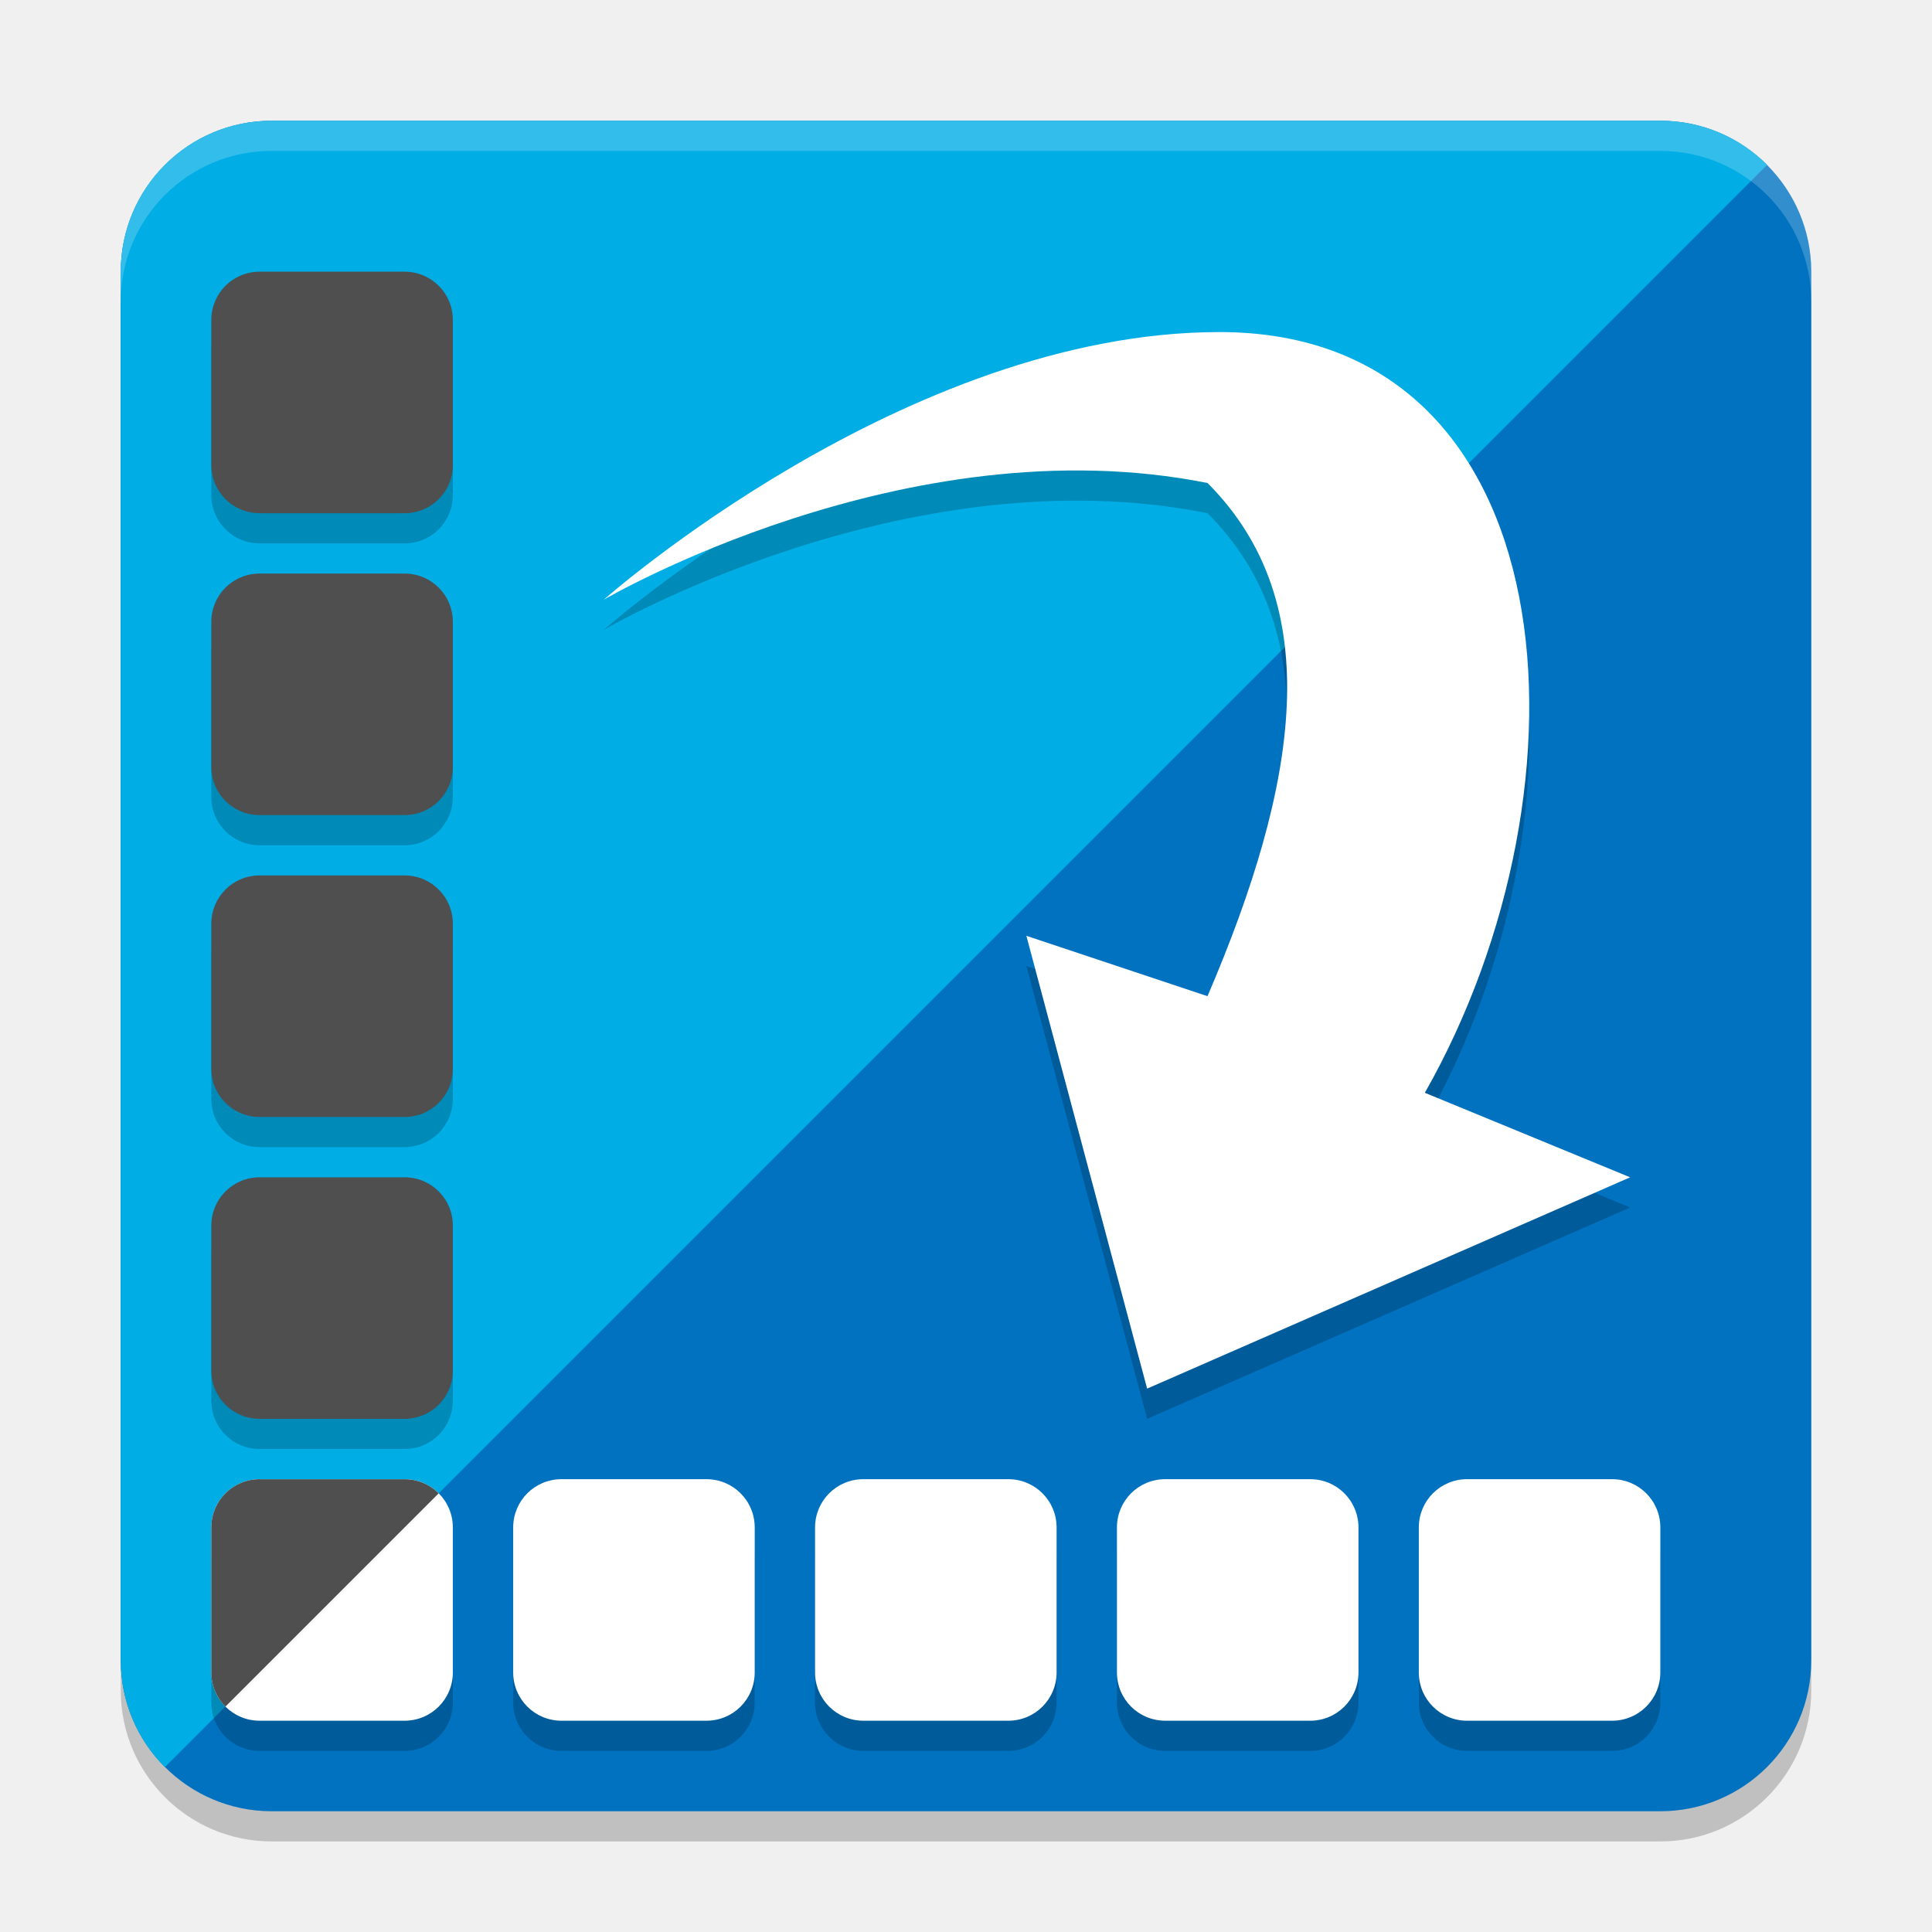
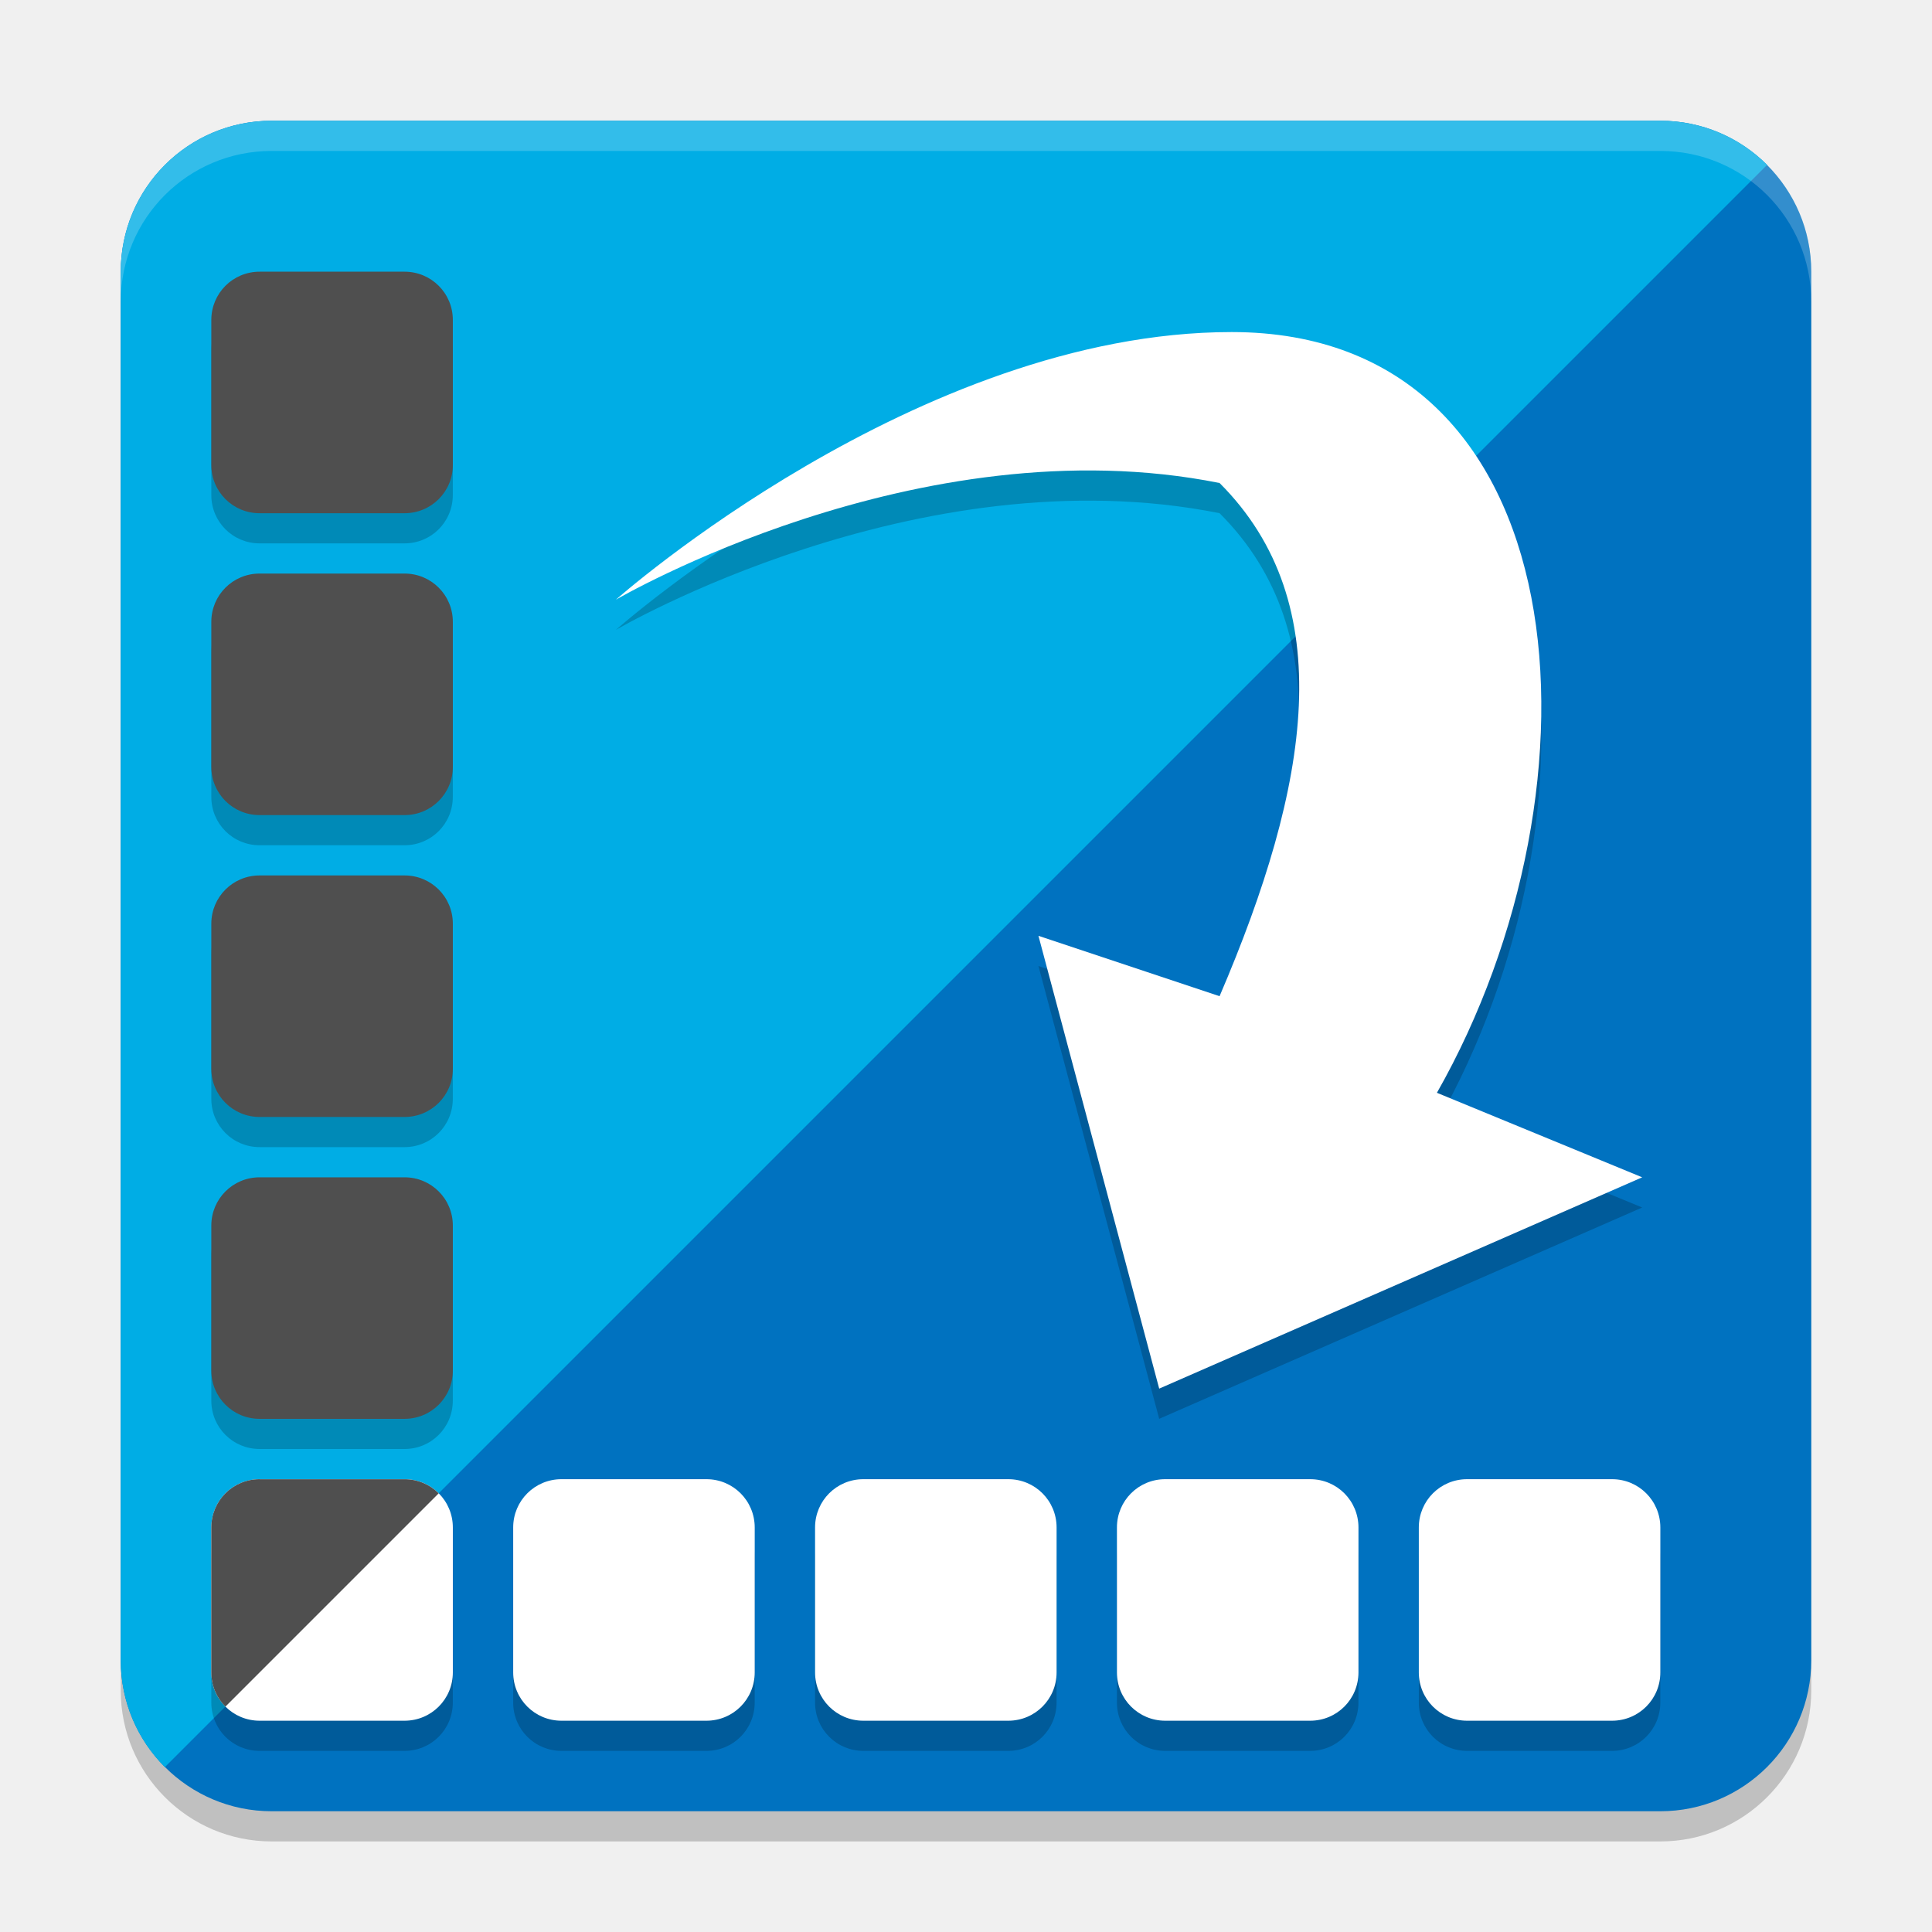
<svg xmlns="http://www.w3.org/2000/svg" width="64" height="64" version="1.1">
-   <rect x="4" y="5" width="56" height="56" rx="5" ry="5" style="opacity:.2" />
-   <rect x="4" y="4" width="56" height="56" rx="5" ry="5" style="fill:#0072c0" />
-   <path d="M 9 4 C 6.23 4 4 6.23 4 9 L 4 55 C 4 56.385 4.557 57.635 5.461 58.539 L 58.539 5.461 C 57.635 4.557 56.385 4 55 4 L 9 4 z " style="fill:#00ade5" />
-   <path d="m20 20.867s10-8.867 20.4-8.867c11.6 0 12.6 15 6.8 25.2l6.8 2.8-16 7-4-15 6 2c3-7 4-13 0-17-10-2-20 3.867-20 3.867z" style="opacity:.2" />
-   <path d="m20 19.867s10-8.867 20.4-8.867c11.6 0 12.6 15 6.8 25.2l6.8 2.8-16 7-4-15 6 2c3-7 4-13 0-17-10-2-20 3.867-20 3.867z" style="fill:#ffffff" />
-   <path d="M 8.6,10 C 7.713,10 7,10.713 7,11.6 v 4.801 C 7,17.287 7.713,18 8.6,18 h 4.801 C 14.287,18 15,17.287 15,16.4 V 11.6 C 15,10.713 14.287,10 13.4,10 Z m 0,10 C 7.713,20 7,20.713 7,21.6 v 4.801 C 7,27.287 7.713,28 8.6,28 h 4.801 C 14.287,28 15,27.287 15,26.4 V 21.6 C 15,20.713 14.287,20 13.4,20 Z m 0,10 C 7.713,30 7,30.713 7,31.6 v 4.801 C 7,37.287 7.713,38 8.6,38 h 4.801 C 14.287,38 15,37.287 15,36.4 V 31.6 C 15,30.713 14.287,30 13.4,30 Z m 0,10 C 7.713,40 7,40.713 7,41.6 v 4.801 C 7,47.287 7.713,48 8.6,48 h 4.801 C 14.287,48 15,47.287 15,46.4 V 41.6 C 15,40.713 14.287,40 13.4,40 Z m 0,10 C 7.713,50 7,50.713 7,51.6 v 4.801 c 0,0.111 0.012,0.218 0.033,0.322 1.26e-4,6.23e-4 -1.26e-4,0.001 0,0.002 0.021,0.104 0.052,0.204 0.092,0.299 2.39e-4,5.69e-4 -2.39e-4,0.001 0,0.002 0.081,0.191 0.198,0.364 0.342,0.508 C 7.756,57.822 8.156,58 8.6,58 h 4.801 C 14.287,58 15,57.287 15,56.4 v -4.801 c 0,-0.443 -0.178,-0.844 -0.467,-1.133 C 14.244,50.178 13.844,50 13.4,50 Z m 10,0 C 17.713,50 17,50.713 17,51.6 v 4.801 C 17,57.287 17.713,58 18.6,58 h 4.801 C 24.287,58 25,57.287 25,56.4 V 51.6 C 25,50.713 24.287,50 23.4,50 Z m 10,0 C 27.713,50 27,50.713 27,51.6 v 4.801 C 27,57.287 27.713,58 28.6,58 H 33.4 C 34.287,58 35,57.287 35,56.4 V 51.6 C 35,50.713 34.287,50 33.4,50 Z m 10,0 C 37.713,50 37,50.713 37,51.6 v 4.801 C 37,57.287 37.713,58 38.6,58 H 43.4 C 44.287,58 45,57.287 45,56.4 V 51.6 C 45,50.713 44.287,50 43.4,50 Z m 10,0 C 47.713,50 47,50.713 47,51.6 v 4.801 C 47,57.287 47.713,58 48.6,58 h 4.801 C 54.287,58 55,57.287 55,56.4 V 51.6 C 55,50.713 54.287,50 53.4,50 Z" style="opacity:.2" />
-   <path d="m8.6 49c-0.886 0-1.6 0.713-1.6 1.6v4.801c0 0.886 0.713 1.6 1.6 1.6h4.801c0.886 0 1.6-0.713 1.6-1.6v-4.801c0-0.886-0.713-1.6-1.6-1.6h-4.801zm10 0c-0.886 0-1.6 0.713-1.6 1.6v4.801c0 0.886 0.713 1.6 1.6 1.6h4.801c0.886 0 1.6-0.713 1.6-1.6v-4.801c0-0.886-0.713-1.6-1.6-1.6h-4.801zm10 0c-0.886 0-1.6 0.713-1.6 1.6v4.801c0 0.886 0.713 1.6 1.6 1.6h4.801c0.886 0 1.6-0.713 1.6-1.6v-4.801c0-0.886-0.713-1.6-1.6-1.6h-4.801zm10 0c-0.886 0-1.6 0.713-1.6 1.6v4.801c0 0.886 0.713 1.6 1.6 1.6h4.801c0.886 0 1.6-0.713 1.6-1.6v-4.801c0-0.886-0.713-1.6-1.6-1.6h-4.801zm10 0c-0.886 0-1.6 0.713-1.6 1.6v4.801c0 0.886 0.713 1.6 1.6 1.6h4.801c0.886 0 1.6-0.713 1.6-1.6v-4.801c0-0.886-0.713-1.6-1.6-1.6h-4.801z" style="fill:#ffffff" />
-   <path d="m8.6 9c-0.886 0-1.6 0.713-1.6 1.6v4.801c0 0.886 0.713 1.6 1.6 1.6h4.801c0.886 0 1.6-0.713 1.6-1.6v-4.801c0-0.886-0.713-1.6-1.6-1.6h-4.801zm0 10c-0.886 0-1.6 0.713-1.6 1.6v4.801c0 0.886 0.713 1.6 1.6 1.6h4.801c0.886 0 1.6-0.713 1.6-1.6v-4.801c0-0.886-0.713-1.6-1.6-1.6h-4.801zm0 10c-0.886 0-1.6 0.713-1.6 1.6v4.801c0 0.886 0.713 1.6 1.6 1.6h4.801c0.886 0 1.6-0.713 1.6-1.6v-4.801c0-0.886-0.713-1.6-1.6-1.6h-4.801zm0 10c-0.886 0-1.6 0.713-1.6 1.6v4.801c0 0.886 0.713 1.6 1.6 1.6h4.801c0.886 0 1.6-0.713 1.6-1.6v-4.801c0-0.886-0.713-1.6-1.6-1.6h-4.801zm0 10c-0.886 0-1.6 0.713-1.6 1.6v4.801c0 0.443 0.178 0.844 0.467 1.133l7.066-7.066c-0.289-0.289-0.69-0.467-1.133-0.467h-4.801z" style="fill:#4f4f4f" />
-   <path d="m9 4c-2.77 0-5 2.23-5 5v1c0-2.77 2.23-5 5-5h46c2.77 0 5 2.23 5 5v-1c0-2.77-2.23-5-5-5h-46z" style="fill:#ffffff;opacity:.2" />
+   <rect style="opacity:.2" width="56" height="56" x="4" y="5" rx="5" ry="5" />
+   <rect style="fill:#0072c0" width="56" height="56" x="4" y="4" rx="5" ry="5" />
+   <path style="fill:#00ade5" d="M 9 4 C 6.23 4 4 6.23 4 9 L 4 55 C 4 56.385 4.557 57.635 5.461 58.539 L 58.539 5.461 C 57.635 4.557 56.385 4 55 4 L 9 4 z" />
+   <path style="opacity:0.2" d="m 20.4,20.867 c 0,0 10,-8.867 20.4,-8.867 11.6,0 12.6,15 6.8,25.2 l 6.8,2.8 -16,7 -4,-15 6,2 c 3,-7 4,-13 0,-17 -10,-2 -20,3.867 -20,3.867 z" />
+   <path style="fill:#ffffff" d="m 20.4,19.867 c 0,0 10,-8.867 20.4,-8.867 11.6,0 12.6,15 6.8,25.2 l 6.8,2.8 -16,7 -4,-15 6,2 c 3,-7 4,-13 0,-17 -10,-2 -20,3.867 -20,3.867 z" />
+   <path style="opacity:.2" d="M 8.6,10 C 7.713,10 7,10.713 7,11.6 v 4.801 C 7,17.287 7.713,18 8.6,18 h 4.801 C 14.287,18 15,17.287 15,16.4 V 11.6 C 15,10.713 14.287,10 13.4,10 Z m 0,10 C 7.713,20 7,20.713 7,21.6 v 4.801 C 7,27.287 7.713,28 8.6,28 h 4.801 C 14.287,28 15,27.287 15,26.4 V 21.6 C 15,20.713 14.287,20 13.4,20 Z m 0,10 C 7.713,30 7,30.713 7,31.6 v 4.801 C 7,37.287 7.713,38 8.6,38 h 4.801 C 14.287,38 15,37.287 15,36.4 V 31.6 C 15,30.713 14.287,30 13.4,30 Z m 0,10 C 7.713,40 7,40.713 7,41.6 v 4.801 C 7,47.287 7.713,48 8.6,48 h 4.801 C 14.287,48 15,47.287 15,46.4 V 41.6 C 15,40.713 14.287,40 13.4,40 Z m 0,10 C 7.713,50 7,50.713 7,51.6 v 4.801 c 0,0.111 0.012,0.218 0.033,0.322 1.26e-4,6.23e-4 -1.26e-4,0.001 0,0.002 0.021,0.104 0.052,0.204 0.092,0.299 2.39e-4,5.69e-4 -2.39e-4,0.001 0,0.002 0.081,0.191 0.198,0.364 0.342,0.508 C 7.756,57.822 8.156,58 8.6,58 h 4.801 C 14.287,58 15,57.287 15,56.4 v -4.801 c 0,-0.443 -0.178,-0.844 -0.467,-1.133 C 14.244,50.178 13.844,50 13.4,50 Z m 10,0 C 17.713,50 17,50.713 17,51.6 v 4.801 C 17,57.287 17.713,58 18.6,58 h 4.801 C 24.287,58 25,57.287 25,56.4 V 51.6 C 25,50.713 24.287,50 23.4,50 Z m 10,0 C 27.713,50 27,50.713 27,51.6 v 4.801 C 27,57.287 27.713,58 28.6,58 H 33.4 C 34.287,58 35,57.287 35,56.4 V 51.6 C 35,50.713 34.287,50 33.4,50 Z m 10,0 C 37.713,50 37,50.713 37,51.6 v 4.801 C 37,57.287 37.713,58 38.6,58 H 43.4 C 44.287,58 45,57.287 45,56.4 V 51.6 C 45,50.713 44.287,50 43.4,50 Z m 10,0 C 47.713,50 47,50.713 47,51.6 v 4.801 C 47,57.287 47.713,58 48.6,58 h 4.801 C 54.287,58 55,57.287 55,56.4 V 51.6 C 55,50.713 54.287,50 53.4,50 Z" />
+   <path style="fill:#ffffff" d="m8.6 49c-0.886 0-1.6 0.713-1.6 1.6v4.801c0 0.886 0.713 1.6 1.6 1.6h4.801c0.886 0 1.6-0.713 1.6-1.6v-4.801c0-0.886-0.713-1.6-1.6-1.6h-4.801zm10 0c-0.886 0-1.6 0.713-1.6 1.6v4.801c0 0.886 0.713 1.6 1.6 1.6h4.801c0.886 0 1.6-0.713 1.6-1.6v-4.801c0-0.886-0.713-1.6-1.6-1.6h-4.801zm10 0c-0.886 0-1.6 0.713-1.6 1.6v4.801c0 0.886 0.713 1.6 1.6 1.6h4.801c0.886 0 1.6-0.713 1.6-1.6v-4.801c0-0.886-0.713-1.6-1.6-1.6h-4.801zm10 0c-0.886 0-1.6 0.713-1.6 1.6v4.801c0 0.886 0.713 1.6 1.6 1.6h4.801c0.886 0 1.6-0.713 1.6-1.6v-4.801c0-0.886-0.713-1.6-1.6-1.6h-4.801zm10 0c-0.886 0-1.6 0.713-1.6 1.6v4.801c0 0.886 0.713 1.6 1.6 1.6h4.801c0.886 0 1.6-0.713 1.6-1.6v-4.801c0-0.886-0.713-1.6-1.6-1.6h-4.801z" />
+   <path style="fill:#4f4f4f" d="m8.6 9c-0.886 0-1.6 0.713-1.6 1.6v4.801c0 0.886 0.713 1.6 1.6 1.6h4.801c0.886 0 1.6-0.713 1.6-1.6v-4.801c0-0.886-0.713-1.6-1.6-1.6h-4.801zm0 10c-0.886 0-1.6 0.713-1.6 1.6v4.801c0 0.886 0.713 1.6 1.6 1.6h4.801c0.886 0 1.6-0.713 1.6-1.6v-4.801c0-0.886-0.713-1.6-1.6-1.6h-4.801zm0 10c-0.886 0-1.6 0.713-1.6 1.6v4.801c0 0.886 0.713 1.6 1.6 1.6h4.801c0.886 0 1.6-0.713 1.6-1.6v-4.801c0-0.886-0.713-1.6-1.6-1.6h-4.801zm0 10c-0.886 0-1.6 0.713-1.6 1.6v4.801c0 0.886 0.713 1.6 1.6 1.6h4.801c0.886 0 1.6-0.713 1.6-1.6v-4.801c0-0.886-0.713-1.6-1.6-1.6h-4.801zm0 10c-0.886 0-1.6 0.713-1.6 1.6v4.801c0 0.443 0.178 0.844 0.467 1.133l7.066-7.066c-0.289-0.289-0.69-0.467-1.133-0.467h-4.801z" />
+   <path style="fill:#ffffff;opacity:.2" d="m9 4c-2.77 0-5 2.23-5 5v1c0-2.77 2.23-5 5-5h46c2.77 0 5 2.23 5 5v-1c0-2.77-2.23-5-5-5h-46z" />
</svg>
